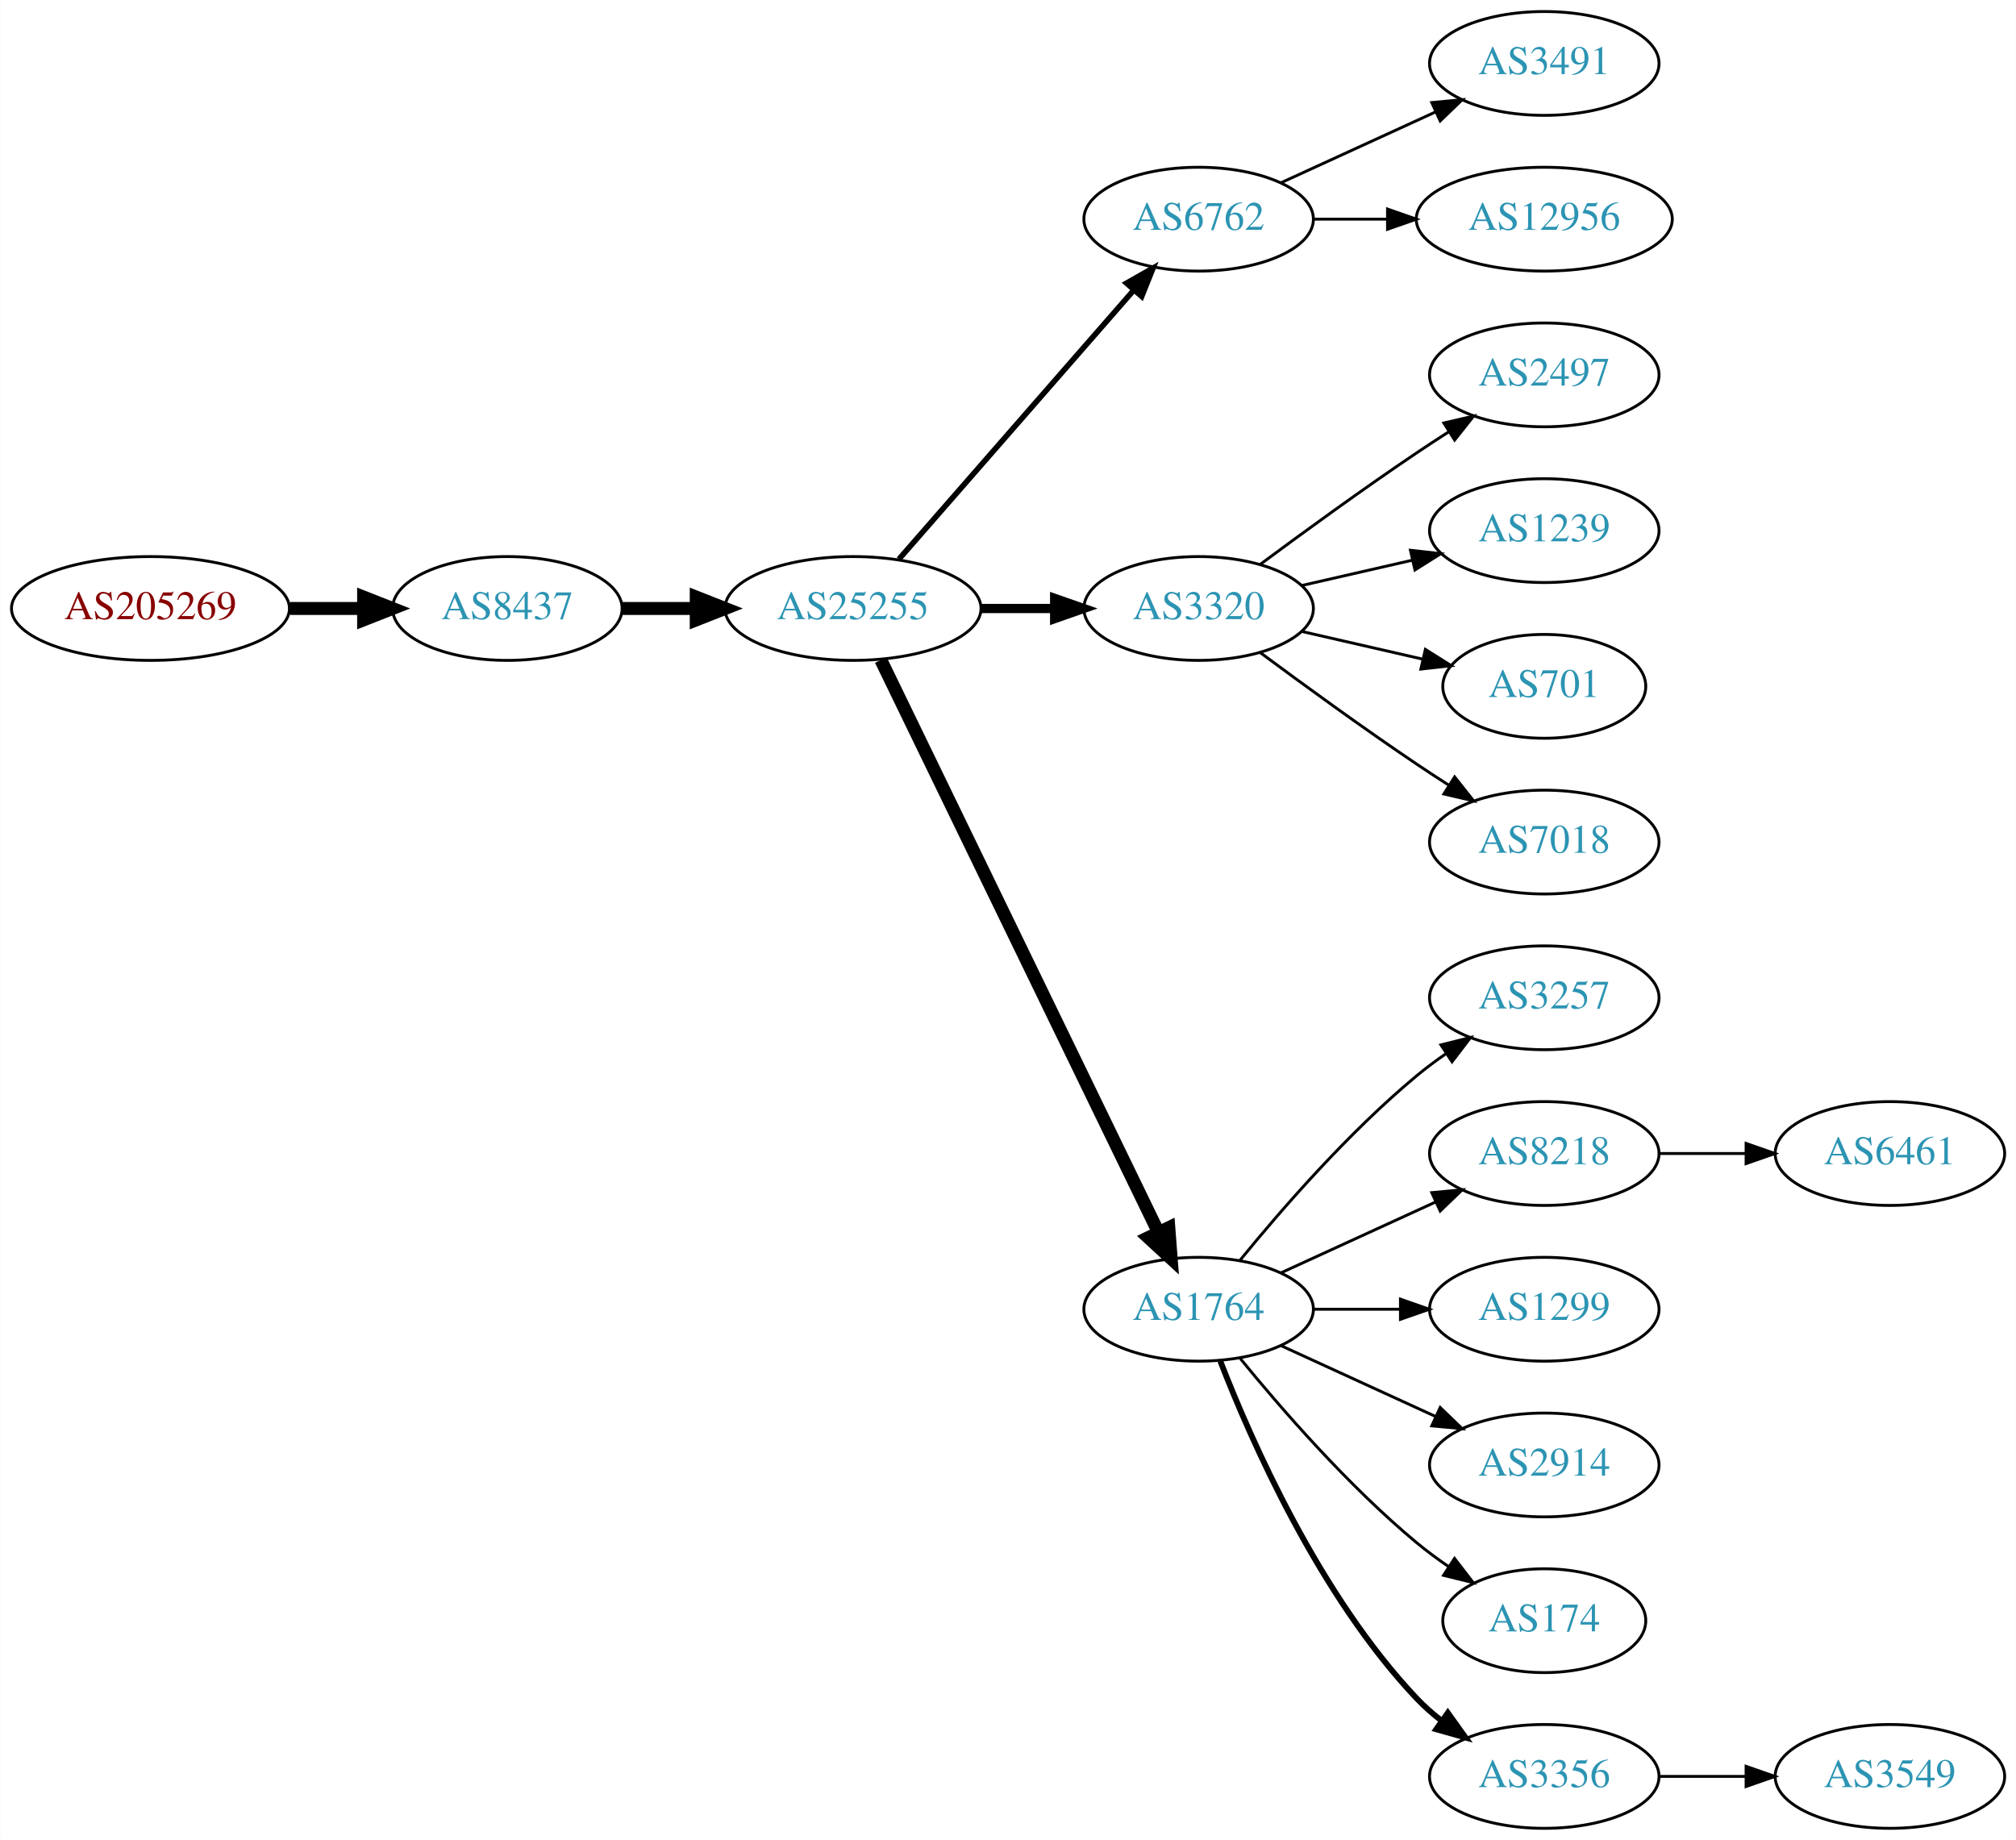
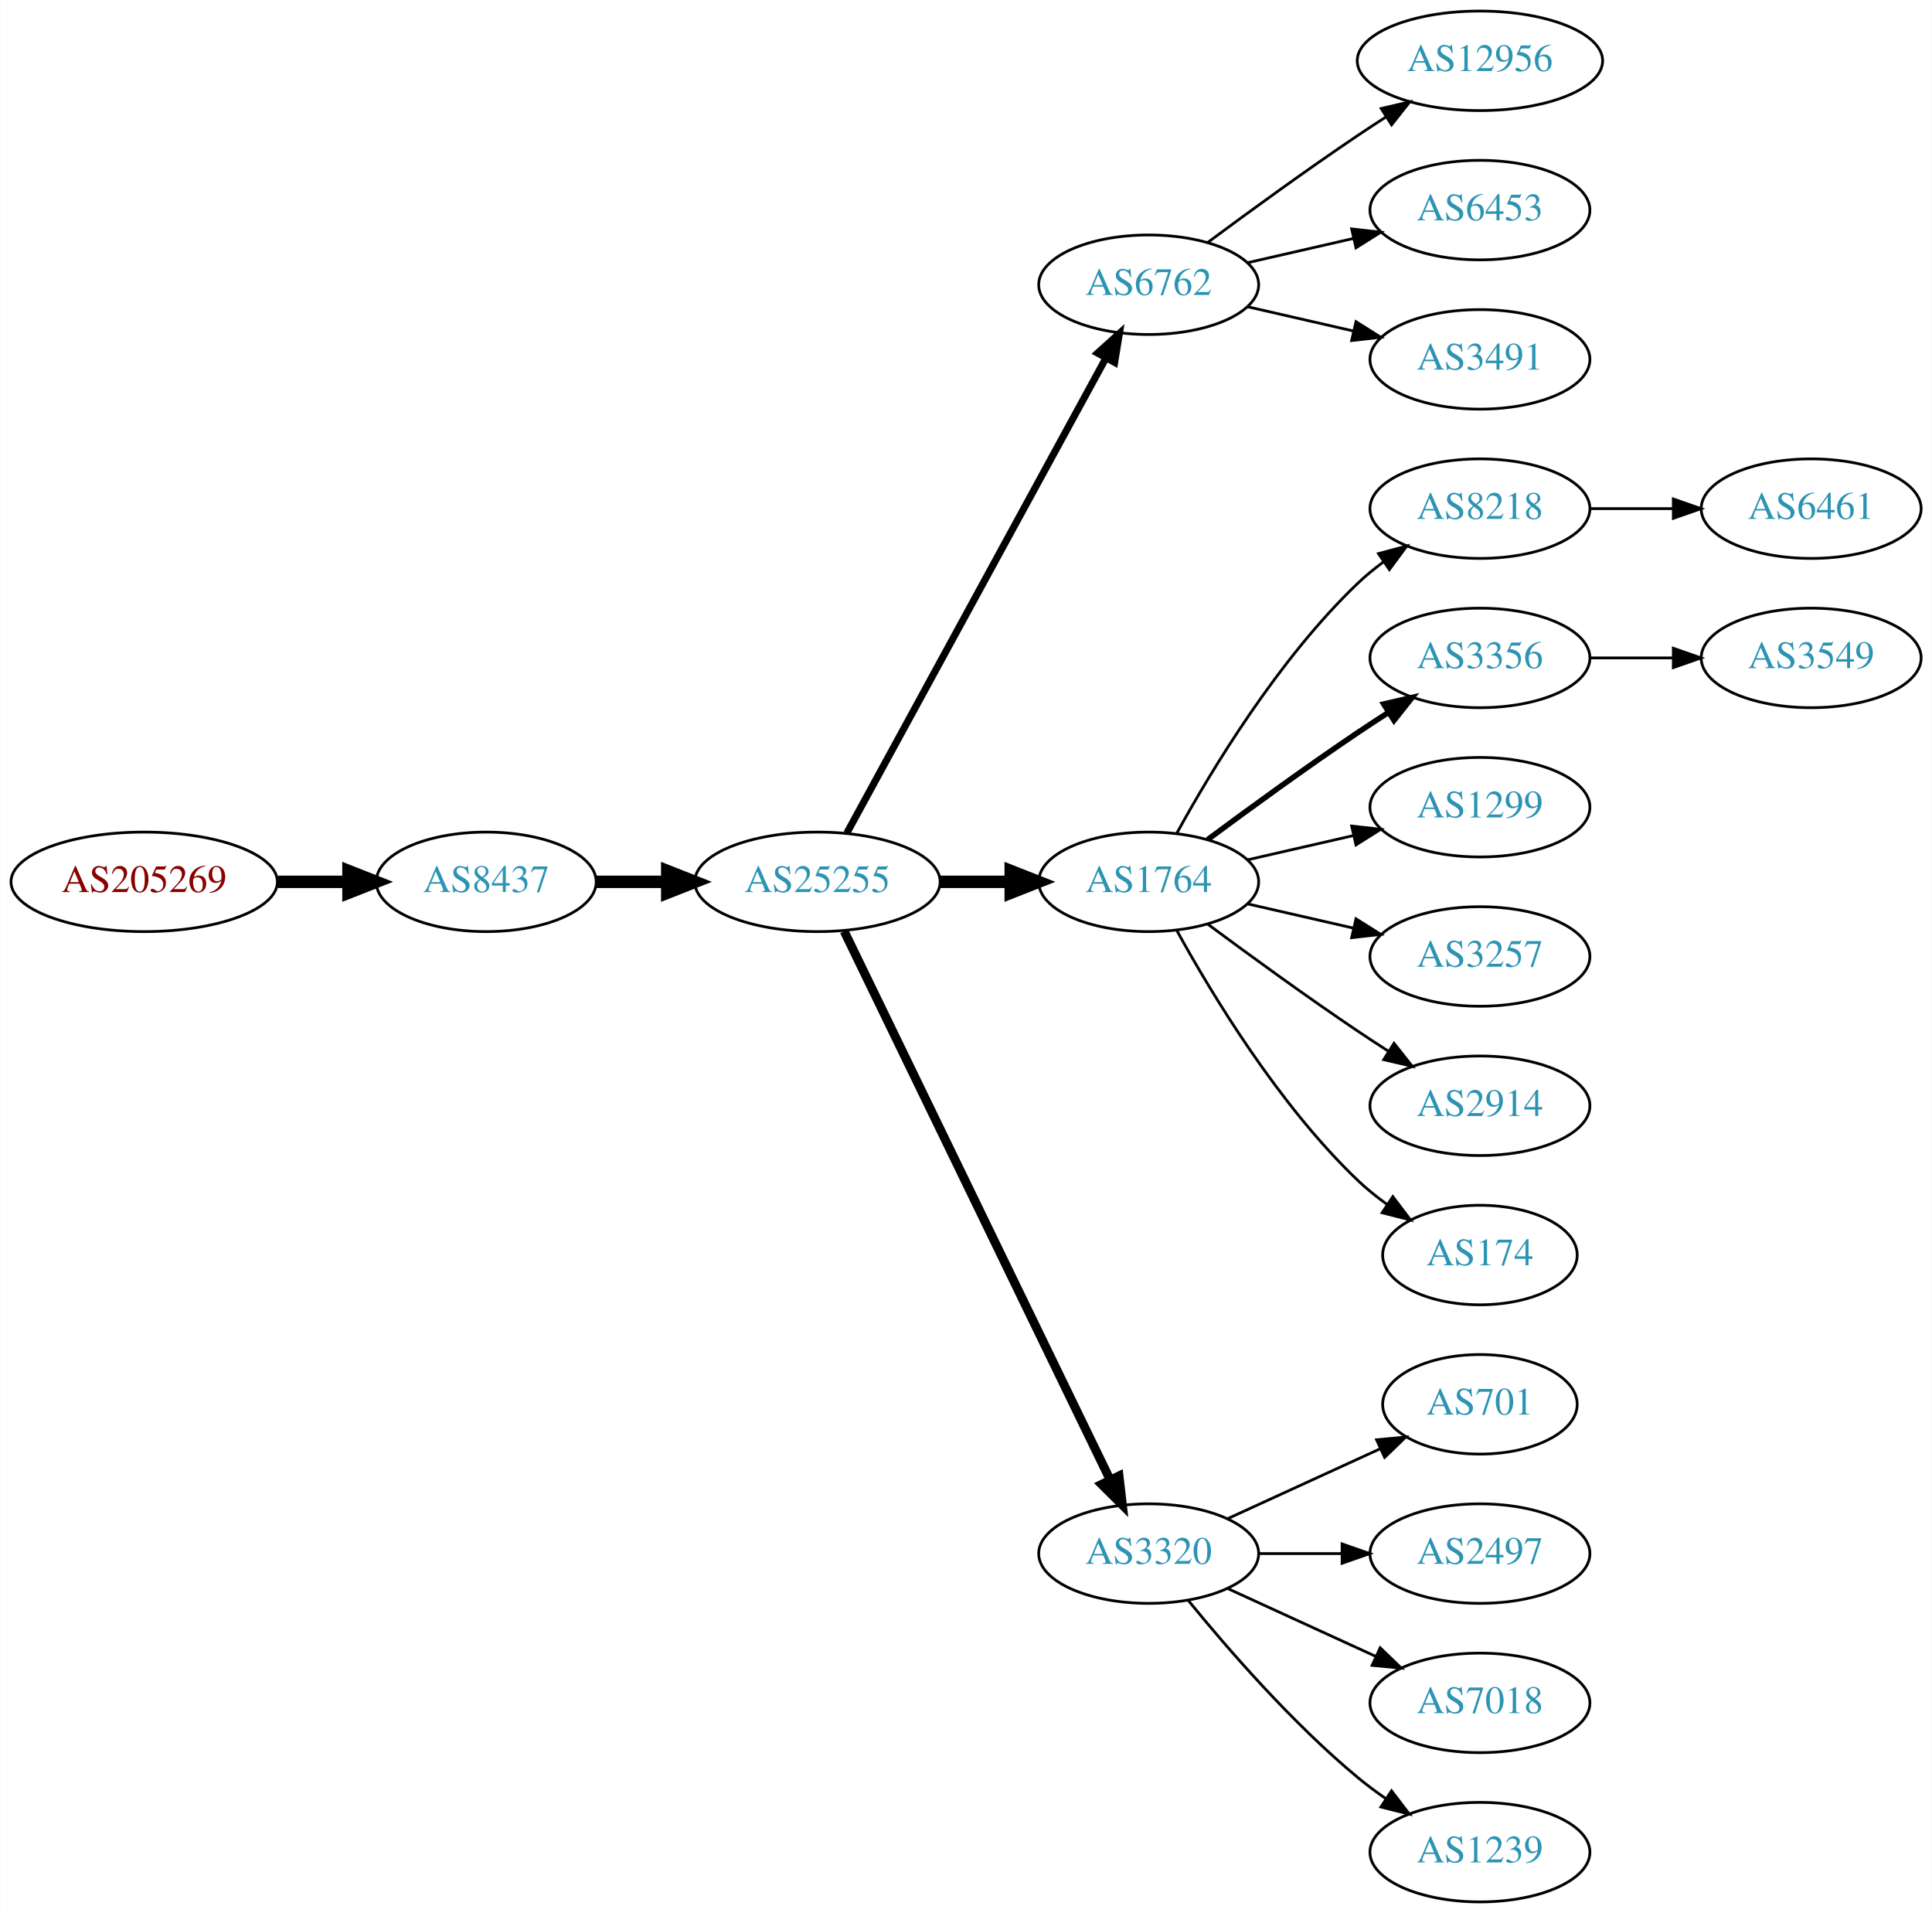
- <svg xmlns="http://www.w3.org/2000/svg" xmlns:xlink="http://www.w3.org/1999/xlink" width="699pt" height="638pt" viewBox="0.00 0.00 698.85 638.00">
-   <g id="graph0" class="graph" transform="scale(1 1) rotate(0) translate(4 634)">
-     <polygon fill="white" stroke="none" points="-4,4 -4,-634 694.855,-634 694.855,4 -4,4" />
+ <svg xmlns="http://www.w3.org/2000/svg" xmlns:xlink="http://www.w3.org/1999/xlink" width="699pt" height="692pt" viewBox="0.00 0.00 698.85 692.00">
+   <g id="graph0" class="graph" transform="scale(1 1) rotate(0) translate(4 688)">
+     <polygon fill="white" stroke="none" points="-4,4 -4,-688 694.855,-688 694.855,4 -4,4" />
    <g id="node1" class="node">
      <g id="a_node1">
        <a xlink:href="/asn/205269" xlink:title="AS205269 ~ Hermann Pfanner Getraenke GmbH [AT]">
-           <ellipse fill="#ffffff" stroke="black" cx="48.096" cy="-423" rx="48.192" ry="18" />
-           <text text-anchor="middle" x="48.096" y="-419.3" font-family="Times,serif" font-size="14.00" fill="#880000">AS205269</text>
+           <ellipse fill="#ffffff" stroke="black" cx="48.096" cy="-369" rx="48.192" ry="18" />
+           <text text-anchor="middle" x="48.096" y="-365.3" font-family="Times,serif" font-size="14.00" fill="#880000">AS205269</text>
        </a>
      </g>
    </g>
    <g id="node2" class="node">
      <g id="a_node2">
        <a xlink:href="/asn/8437" xlink:title="AS8437 ~ Hutchison Drei Austria GmbH [AT]">
-           <ellipse fill="#ffffff" stroke="black" cx="171.838" cy="-423" rx="39.794" ry="18" />
-           <text text-anchor="middle" x="171.838" y="-419.3" font-family="Times,serif" font-size="14.00" fill="#2c94b3">AS8437</text>
+           <ellipse fill="#ffffff" stroke="black" cx="171.838" cy="-369" rx="39.794" ry="18" />
+           <text text-anchor="middle" x="171.838" y="-365.3" font-family="Times,serif" font-size="14.00" fill="#2c94b3">AS8437</text>
        </a>
      </g>
    </g>
    <g id="edge1" class="edge">
-       <path fill="none" stroke="black" stroke-width="4.5" d="M96.513,-423C104.867,-423 113.577,-423 121.969,-423" />
-       <polygon fill="black" stroke="black" stroke-width="4.5" points="122.004,-426.938 132.004,-423 122.004,-419.063 122.004,-426.938" />
+       <path fill="none" stroke="black" stroke-width="4.5" d="M96.513,-369C104.867,-369 113.577,-369 121.969,-369" />
+       <polygon fill="black" stroke="black" stroke-width="4.5" points="122.004,-372.938 132.004,-369 122.004,-365.063 122.004,-372.938" />
    </g>
    <g id="node3" class="node">
      <g id="a_node3">
        <a xlink:href="/asn/25255" xlink:title="AS25255 ~ ==&gt; TELE2 AUSTRIA &lt;== [AT]">
-           <ellipse fill="#ffffff" stroke="black" cx="291.681" cy="-423" rx="44.393" ry="18" />
-           <text text-anchor="middle" x="291.681" y="-419.3" font-family="Times,serif" font-size="14.00" fill="#2c94b3">AS25255</text>
+           <ellipse fill="#ffffff" stroke="black" cx="291.681" cy="-369" rx="44.393" ry="18" />
+           <text text-anchor="middle" x="291.681" y="-365.3" font-family="Times,serif" font-size="14.00" fill="#2c94b3">AS25255</text>
        </a>
      </g>
    </g>
    <g id="edge2" class="edge">
-       <path fill="none" stroke="black" stroke-width="4.5" d="M211.751,-423C219.853,-423 228.528,-423 237.055,-423" />
-       <polygon fill="black" stroke="black" stroke-width="4.5" points="237.332,-426.938 247.332,-423 237.332,-419.063 237.332,-426.938" />
+       <path fill="none" stroke="black" stroke-width="4.5" d="M211.751,-369C219.853,-369 228.528,-369 237.055,-369" />
+       <polygon fill="black" stroke="black" stroke-width="4.5" points="237.332,-372.938 247.332,-369 237.332,-365.063 237.332,-372.938" />
    </g>
    <g id="node4" class="node">
      <g id="a_node4">
        <a xlink:href="/asn/6762" xlink:title="AS6762 ~ TELECOM ITALIA SPARKLE S.p.A. [IT]">
-           <ellipse fill="#ffffff" stroke="black" cx="411.523" cy="-558" rx="39.794" ry="18" />
-           <text text-anchor="middle" x="411.523" y="-554.3" font-family="Times,serif" font-size="14.00" fill="#2c94b3">AS6762</text>
+           <ellipse fill="#ffffff" stroke="black" cx="411.523" cy="-585" rx="39.794" ry="18" />
+           <text text-anchor="middle" x="411.523" y="-581.3" font-family="Times,serif" font-size="14.00" fill="#2c94b3">AS6762</text>
        </a>
      </g>
    </g>
    <g id="edge3" class="edge">
-       <path fill="none" stroke="black" stroke-width="1.929" d="M307.605,-440.098C328.148,-463.631 365.267,-506.155 388.864,-533.187" />
-       <polygon fill="black" stroke="black" stroke-width="1.929" points="386.507,-535.809 395.719,-541.041 391.78,-531.206 386.507,-535.809" />
+       <path fill="none" stroke="black" stroke-width="2.571" d="M302.324,-386.676C323.006,-424.584 371.718,-513.873 396.097,-558.559" />
+       <polygon fill="black" stroke="black" stroke-width="2.571" points="393.05,-560.28 400.912,-567.383 399.195,-556.928 393.05,-560.28" />
    </g>
    <g id="node5" class="node">
      <g id="a_node5">
-         <a xlink:href="/asn/3320" xlink:title="AS3320 ~ DTAG [DE]">
-           <ellipse fill="#ffffff" stroke="black" cx="411.523" cy="-423" rx="39.794" ry="18" />
-           <text text-anchor="middle" x="411.523" y="-419.3" font-family="Times,serif" font-size="14.00" fill="#2c94b3">AS3320</text>
+         <a xlink:href="/asn/1764" xlink:title="AS1764 ~ NEXTLAYER-AS [AT]">
+           <ellipse fill="#ffffff" stroke="black" cx="411.523" cy="-369" rx="39.794" ry="18" />
+           <text text-anchor="middle" x="411.523" y="-365.3" font-family="Times,serif" font-size="14.00" fill="#2c94b3">AS1764</text>
        </a>
      </g>
    </g>
    <g id="edge4" class="edge">
-       <path fill="none" stroke="black" stroke-width="3.214" d="M335.892,-423C344.204,-423 352.967,-423 361.449,-423" />
-       <polygon fill="black" stroke="black" stroke-width="3.214" points="361.608,-426.5 371.608,-423 361.608,-419.5 361.608,-426.5" />
+       <path fill="none" stroke="black" stroke-width="4.5" d="M335.892,-369C344.204,-369 352.967,-369 361.449,-369" />
+       <polygon fill="black" stroke="black" stroke-width="4.5" points="361.608,-372.938 371.608,-369 361.608,-365.063 361.608,-372.938" />
    </g>
    <g id="node6" class="node">
      <g id="a_node6">
-         <a xlink:href="/asn/1764" xlink:title="AS1764 ~ NEXTLAYER-AS [AT]">
-           <ellipse fill="#ffffff" stroke="black" cx="411.523" cy="-180" rx="39.794" ry="18" />
-           <text text-anchor="middle" x="411.523" y="-176.3" font-family="Times,serif" font-size="14.00" fill="#2c94b3">AS1764</text>
+         <a xlink:href="/asn/3320" xlink:title="AS3320 ~ DTAG [DE]">
+           <ellipse fill="#ffffff" stroke="black" cx="411.523" cy="-126" rx="39.794" ry="18" />
+           <text text-anchor="middle" x="411.523" y="-122.3" font-family="Times,serif" font-size="14.00" fill="#2c94b3">AS3320</text>
        </a>
      </g>
    </g>
    <g id="edge5" class="edge">
-       <path fill="none" stroke="black" stroke-width="4.5" d="M301.346,-405.132C321.826,-362.899 373.314,-256.728 397.54,-206.773" />
-       <polygon fill="black" stroke="black" stroke-width="4.5" points="401.183,-208.283 402.004,-197.567 394.098,-204.846 401.183,-208.283" />
-     </g>
-     <g id="node13" class="node">
-       <g id="a_node13">
-         <a xlink:href="/asn/3491" xlink:title="AS3491 ~ PCCW Global, Inc. [US]">
-           <ellipse fill="#ffffff" stroke="black" cx="531.366" cy="-612" rx="39.794" ry="18" />
-           <text text-anchor="middle" x="531.366" y="-608.3" font-family="Times,serif" font-size="14.00" fill="#2c94b3">AS3491</text>
-         </a>
-       </g>
-     </g>
-     <g id="edge12" class="edge">
-       <path fill="none" stroke="black" d="M440.152,-570.661C456.109,-577.973 476.379,-587.261 493.662,-595.181" />
-       <polygon fill="black" stroke="black" points="492.361,-598.435 502.91,-599.419 495.277,-592.071 492.361,-598.435" />
+       <path fill="none" stroke="black" stroke-width="3.214" d="M301.346,-351.132C321.826,-308.899 373.314,-202.728 397.54,-152.773" />
+       <polygon fill="black" stroke="black" stroke-width="3.214" points="400.79,-154.092 402.004,-143.567 394.491,-151.037 400.79,-154.092" />
    </g>
    <g id="node14" class="node">
      <g id="a_node14">
        <a xlink:href="/asn/12956" xlink:title="AS12956 ~ TELXIUS [ES]">
-           <ellipse fill="#ffffff" stroke="black" cx="531.366" cy="-558" rx="44.393" ry="18" />
-           <text text-anchor="middle" x="531.366" y="-554.3" font-family="Times,serif" font-size="14.00" fill="#2c94b3">AS12956</text>
+           <ellipse fill="#ffffff" stroke="black" cx="531.366" cy="-666" rx="44.393" ry="18" />
+           <text text-anchor="middle" x="531.366" y="-662.3" font-family="Times,serif" font-size="14.00" fill="#2c94b3">AS12956</text>
        </a>
      </g>
    </g>
    <g id="edge13" class="edge">
-       <path fill="none" stroke="black" d="M451.436,-558C459.538,-558 468.214,-558 476.74,-558" />
-       <polygon fill="black" stroke="black" points="477.018,-561.5 487.017,-558 477.017,-554.5 477.018,-561.5" />
+       <path fill="none" stroke="black" d="M432.853,-600.277C447.716,-611.304 468.46,-626.407 487.17,-639 490.46,-641.215 493.922,-643.482 497.397,-645.715" />
+       <polygon fill="black" stroke="black" points="495.644,-648.748 505.964,-651.148 499.393,-642.837 495.644,-648.748" />
+     </g>
+     <g id="node15" class="node">
+       <g id="a_node15">
+         <a xlink:href="/asn/6453" xlink:title="AS6453 ~ TATA COMMUNICATIONS (AMERICA) INC [US]">
+           <ellipse fill="#ffffff" stroke="black" cx="531.366" cy="-612" rx="39.794" ry="18" />
+           <text text-anchor="middle" x="531.366" y="-608.3" font-family="Times,serif" font-size="14.00" fill="#2c94b3">AS6453</text>
+         </a>
+       </g>
+     </g>
+     <g id="edge14" class="edge">
+       <path fill="none" stroke="black" d="M447.242,-592.955C459.242,-595.704 472.863,-598.825 485.556,-601.733" />
+       <polygon fill="black" stroke="black" points="484.958,-605.187 495.487,-604.009 486.522,-598.364 484.958,-605.187" />
    </g>
    <g id="node16" class="node">
      <g id="a_node16">
-         <a xlink:href="/asn/2497" xlink:title="AS2497 ~ Internet Initiative Japan Inc. [JP]">
+         <a xlink:href="/asn/3491" xlink:title="AS3491 ~ PCCW Global, Inc. [US]">
+           <ellipse fill="#ffffff" stroke="black" cx="531.366" cy="-558" rx="39.794" ry="18" />
+           <text text-anchor="middle" x="531.366" y="-554.3" font-family="Times,serif" font-size="14.00" fill="#2c94b3">AS3491</text>
+         </a>
+       </g>
+     </g>
+     <g id="edge15" class="edge">
+       <path fill="none" stroke="black" d="M447.242,-577.045C459.242,-574.296 472.863,-571.175 485.556,-568.267" />
+       <polygon fill="black" stroke="black" points="486.522,-571.636 495.487,-565.991 484.958,-564.813 486.522,-571.636" />
+     </g>
+     <g id="node7" class="node">
+       <g id="a_node7">
+         <a xlink:href="/asn/8218" xlink:title="AS8218 ~ legacy Neotelecoms [FR]">
          <ellipse fill="#ffffff" stroke="black" cx="531.366" cy="-504" rx="39.794" ry="18" />
-           <text text-anchor="middle" x="531.366" y="-500.3" font-family="Times,serif" font-size="14.00" fill="#2c94b3">AS2497</text>
-         </a>
-       </g>
-     </g>
-     <g id="edge15" class="edge">
-       <path fill="none" stroke="black" d="M432.853,-438.277C447.716,-449.304 468.46,-464.407 487.17,-477 490.719,-479.389 494.469,-481.839 498.217,-484.242" />
-       <polygon fill="black" stroke="black" points="496.544,-487.325 506.866,-489.712 500.285,-481.409 496.544,-487.325" />
-     </g>
-     <g id="node17" class="node">
-       <g id="a_node17">
-         <a xlink:href="/asn/1239" xlink:title="AS1239 ~ Sprint [US]">
+           <text text-anchor="middle" x="531.366" y="-500.3" font-family="Times,serif" font-size="14.00" fill="#2c94b3">AS8218</text>
+         </a>
+       </g>
+     </g>
+     <g id="edge6" class="edge">
+       <path fill="none" stroke="black" d="M421.764,-386.713C434.31,-409.561 458.487,-449.611 487.17,-477 490.038,-479.739 493.227,-482.347 496.536,-484.785" />
+       <polygon fill="black" stroke="black" points="494.659,-487.742 504.895,-490.477 498.599,-481.956 494.659,-487.742" />
+     </g>
+     <g id="node8" class="node">
+       <g id="a_node8">
+         <a xlink:href="/asn/3356" xlink:title="AS3356 ~ Level 3 Parent, LLC [US]">
          <ellipse fill="#ffffff" stroke="black" cx="531.366" cy="-450" rx="39.794" ry="18" />
-           <text text-anchor="middle" x="531.366" y="-446.3" font-family="Times,serif" font-size="14.00" fill="#2c94b3">AS1239</text>
-         </a>
-       </g>
-     </g>
-     <g id="edge16" class="edge">
-       <path fill="none" stroke="black" d="M447.242,-430.955C459.242,-433.704 472.863,-436.825 485.556,-439.733" />
-       <polygon fill="black" stroke="black" points="484.958,-443.187 495.487,-442.009 486.522,-436.364 484.958,-443.187" />
+           <text text-anchor="middle" x="531.366" y="-446.3" font-family="Times,serif" font-size="14.00" fill="#2c94b3">AS3356</text>
+         </a>
+       </g>
+     </g>
+     <g id="edge7" class="edge">
+       <path fill="none" stroke="black" stroke-width="2" d="M432.853,-384.277C447.716,-395.304 468.46,-410.407 487.17,-423 490.719,-425.389 494.469,-427.839 498.217,-430.242" />
+       <polygon fill="black" stroke="black" stroke-width="2" points="496.544,-433.325 506.866,-435.712 500.285,-427.409 496.544,-433.325" />
+     </g>
+     <g id="node9" class="node">
+       <g id="a_node9">
+         <a xlink:href="/asn/1299" xlink:title="AS1299 ~ Telia Carrier [EU]">
+           <ellipse fill="#ffffff" stroke="black" cx="531.366" cy="-396" rx="39.794" ry="18" />
+           <text text-anchor="middle" x="531.366" y="-392.3" font-family="Times,serif" font-size="14.00" fill="#2c94b3">AS1299</text>
+         </a>
+       </g>
+     </g>
+     <g id="edge8" class="edge">
+       <path fill="none" stroke="black" d="M447.242,-376.955C459.242,-379.704 472.863,-382.825 485.556,-385.733" />
+       <polygon fill="black" stroke="black" points="484.958,-389.187 495.487,-388.009 486.522,-382.364 484.958,-389.187" />
+     </g>
+     <g id="node10" class="node">
+       <g id="a_node10">
+         <a xlink:href="/asn/3257" xlink:title="AS3257 ~ GTT [DE]">
+           <ellipse fill="#ffffff" stroke="black" cx="531.366" cy="-342" rx="39.794" ry="18" />
+           <text text-anchor="middle" x="531.366" y="-338.3" font-family="Times,serif" font-size="14.00" fill="#2c94b3">AS3257</text>
+         </a>
+       </g>
+     </g>
+     <g id="edge9" class="edge">
+       <path fill="none" stroke="black" d="M447.242,-361.045C459.242,-358.296 472.863,-355.175 485.556,-352.267" />
+       <polygon fill="black" stroke="black" points="486.522,-355.636 495.487,-349.991 484.958,-348.813 486.522,-355.636" />
+     </g>
+     <g id="node11" class="node">
+       <g id="a_node11">
+         <a xlink:href="/asn/2914" xlink:title="AS2914 ~ NTT America, Inc. [US]">
+           <ellipse fill="#ffffff" stroke="black" cx="531.366" cy="-288" rx="39.794" ry="18" />
+           <text text-anchor="middle" x="531.366" y="-284.3" font-family="Times,serif" font-size="14.00" fill="#2c94b3">AS2914</text>
+         </a>
+       </g>
+     </g>
+     <g id="edge10" class="edge">
+       <path fill="none" stroke="black" d="M432.853,-353.723C447.716,-342.696 468.46,-327.593 487.17,-315 490.719,-312.611 494.469,-310.161 498.217,-307.758" />
+       <polygon fill="black" stroke="black" points="500.285,-310.591 506.866,-302.288 496.544,-304.675 500.285,-310.591" />
+     </g>
+     <g id="node12" class="node">
+       <g id="a_node12">
+         <a xlink:href="/asn/174" xlink:title="AS174 ~ Cogent Communications [US]">
+           <ellipse fill="#ffffff" stroke="black" cx="531.366" cy="-234" rx="35.194" ry="18" />
+           <text text-anchor="middle" x="531.366" y="-230.3" font-family="Times,serif" font-size="14.00" fill="#2c94b3">AS174</text>
+         </a>
+       </g>
+     </g>
+     <g id="edge11" class="edge">
+       <path fill="none" stroke="black" d="M421.764,-351.287C434.31,-328.439 458.487,-288.389 487.17,-261 490.424,-257.893 494.09,-254.954 497.877,-252.24" />
+       <polygon fill="black" stroke="black" points="499.854,-255.128 506.245,-246.678 495.979,-249.299 499.854,-255.128" />
    </g>
    <g id="node18" class="node">
      <g id="a_node18">
        <a xlink:href="/asn/701" xlink:title="AS701 ~ UUNET [US]">
-           <ellipse fill="#ffffff" stroke="black" cx="531.366" cy="-396" rx="35.194" ry="18" />
-           <text text-anchor="middle" x="531.366" y="-392.3" font-family="Times,serif" font-size="14.00" fill="#2c94b3">AS701</text>
+           <ellipse fill="#ffffff" stroke="black" cx="531.366" cy="-180" rx="35.194" ry="18" />
+           <text text-anchor="middle" x="531.366" y="-176.3" font-family="Times,serif" font-size="14.00" fill="#2c94b3">AS701</text>
        </a>
      </g>
    </g>
    <g id="edge17" class="edge">
-       <path fill="none" stroke="black" d="M447.242,-415.045C460.335,-412.045 475.357,-408.604 488.998,-405.478" />
-       <polygon fill="black" stroke="black" points="490.139,-408.807 499.105,-403.162 488.576,-401.984 490.139,-408.807" />
+       <path fill="none" stroke="black" d="M440.152,-138.661C456.568,-146.183 477.55,-155.798 495.147,-163.861" />
+       <polygon fill="black" stroke="black" points="493.975,-167.174 504.524,-168.158 496.891,-160.811 493.975,-167.174" />
    </g>
    <g id="node19" class="node">
      <g id="a_node19">
-         <a xlink:href="/asn/7018" xlink:title="AS7018 ~ AT&amp;T Services, Inc. [US]">
-           <ellipse fill="#ffffff" stroke="black" cx="531.366" cy="-342" rx="39.794" ry="18" />
-           <text text-anchor="middle" x="531.366" y="-338.3" font-family="Times,serif" font-size="14.00" fill="#2c94b3">AS7018</text>
+         <a xlink:href="/asn/2497" xlink:title="AS2497 ~ Internet Initiative Japan Inc. [JP]">
+           <ellipse fill="#ffffff" stroke="black" cx="531.366" cy="-126" rx="39.794" ry="18" />
+           <text text-anchor="middle" x="531.366" y="-122.3" font-family="Times,serif" font-size="14.00" fill="#2c94b3">AS2497</text>
        </a>
      </g>
    </g>
    <g id="edge18" class="edge">
-       <path fill="none" stroke="black" d="M432.853,-407.723C447.716,-396.696 468.46,-381.593 487.17,-369 490.719,-366.611 494.469,-364.161 498.217,-361.758" />
-       <polygon fill="black" stroke="black" points="500.285,-364.591 506.866,-356.288 496.544,-358.675 500.285,-364.591" />
-     </g>
-     <g id="node7" class="node">
-       <g id="a_node7">
-         <a xlink:href="/asn/3257" xlink:title="AS3257 ~ GTT [DE]">
-           <ellipse fill="#ffffff" stroke="black" cx="531.366" cy="-288" rx="39.794" ry="18" />
-           <text text-anchor="middle" x="531.366" y="-284.3" font-family="Times,serif" font-size="14.00" fill="#2c94b3">AS3257</text>
-         </a>
-       </g>
-     </g>
-     <g id="edge6" class="edge">
-       <path fill="none" stroke="black" d="M425.942,-197.065C440.057,-214.375 463.471,-241.345 487.17,-261 490.386,-263.668 493.886,-266.27 497.457,-268.741" />
-       <polygon fill="black" stroke="black" points="495.535,-271.666 505.813,-274.236 499.381,-265.817 495.535,-271.666" />
-     </g>
-     <g id="node8" class="node">
-       <g id="a_node8">
-         <a xlink:href="/asn/8218" xlink:title="AS8218 ~ legacy Neotelecoms [FR]">
-           <ellipse fill="#ffffff" stroke="black" cx="531.366" cy="-234" rx="39.794" ry="18" />
-           <text text-anchor="middle" x="531.366" y="-230.3" font-family="Times,serif" font-size="14.00" fill="#2c94b3">AS8218</text>
-         </a>
-       </g>
-     </g>
-     <g id="edge7" class="edge">
-       <path fill="none" stroke="black" d="M440.152,-192.661C456.109,-199.973 476.379,-209.261 493.662,-217.181" />
-       <polygon fill="black" stroke="black" points="492.361,-220.435 502.91,-221.419 495.277,-214.071 492.361,-220.435" />
-     </g>
-     <g id="node9" class="node">
-       <g id="a_node9">
-         <a xlink:href="/asn/1299" xlink:title="AS1299 ~ Telia Carrier [EU]">
-           <ellipse fill="#ffffff" stroke="black" cx="531.366" cy="-180" rx="39.794" ry="18" />
-           <text text-anchor="middle" x="531.366" y="-176.3" font-family="Times,serif" font-size="14.00" fill="#2c94b3">AS1299</text>
-         </a>
-       </g>
-     </g>
-     <g id="edge8" class="edge">
-       <path fill="none" stroke="black" d="M451.436,-180C460.989,-180 471.339,-180 481.301,-180" />
-       <polygon fill="black" stroke="black" points="481.494,-183.5 491.494,-180 481.494,-176.5 481.494,-183.5" />
-     </g>
-     <g id="node10" class="node">
-       <g id="a_node10">
-         <a xlink:href="/asn/2914" xlink:title="AS2914 ~ NTT America, Inc. [US]">
-           <ellipse fill="#ffffff" stroke="black" cx="531.366" cy="-126" rx="39.794" ry="18" />
-           <text text-anchor="middle" x="531.366" y="-122.3" font-family="Times,serif" font-size="14.00" fill="#2c94b3">AS2914</text>
-         </a>
-       </g>
-     </g>
-     <g id="edge9" class="edge">
-       <path fill="none" stroke="black" d="M440.152,-167.339C456.109,-160.027 476.379,-150.739 493.662,-142.819" />
-       <polygon fill="black" stroke="black" points="495.277,-145.929 502.91,-138.581 492.361,-139.565 495.277,-145.929" />
-     </g>
-     <g id="node11" class="node">
-       <g id="a_node11">
-         <a xlink:href="/asn/174" xlink:title="AS174 ~ Cogent Communications [US]">
-           <ellipse fill="#ffffff" stroke="black" cx="531.366" cy="-72" rx="35.194" ry="18" />
-           <text text-anchor="middle" x="531.366" y="-68.3" font-family="Times,serif" font-size="14.00" fill="#2c94b3">AS174</text>
-         </a>
-       </g>
-     </g>
-     <g id="edge10" class="edge">
-       <path fill="none" stroke="black" d="M425.942,-162.935C440.057,-145.625 463.471,-118.655 487.17,-99 490.633,-96.128 494.425,-93.331 498.28,-90.692" />
-       <polygon fill="black" stroke="black" points="500.241,-93.592 506.712,-85.203 496.422,-87.725 500.241,-93.592" />
-     </g>
-     <g id="node12" class="node">
-       <g id="a_node12">
-         <a xlink:href="/asn/3356" xlink:title="AS3356 ~ Level 3 Parent, LLC [US]">
-           <ellipse fill="#ffffff" stroke="black" cx="531.366" cy="-18" rx="39.794" ry="18" />
-           <text text-anchor="middle" x="531.366" y="-14.3" font-family="Times,serif" font-size="14.00" fill="#2c94b3">AS3356</text>
-         </a>
-       </g>
-     </g>
-     <g id="edge11" class="edge">
-       <path fill="none" stroke="black" stroke-width="2" d="M419.046,-162.006C429.797,-134.272 453.454,-80.571 487.17,-45 489.755,-42.272 492.673,-39.706 495.741,-37.323" />
-       <polygon fill="black" stroke="black" stroke-width="2" points="497.92,-40.069 504.09,-31.457 493.895,-34.342 497.92,-40.069" />
-     </g>
-     <g id="node15" class="node">
-       <g id="a_node15">
-         <a xlink:href="/asn/6461" xlink:title="AS6461 ~ Zayo Bandwidth [US]">
-           <ellipse fill="#ffffff" stroke="black" cx="651.208" cy="-234" rx="39.794" ry="18" />
-           <text text-anchor="middle" x="651.208" y="-230.3" font-family="Times,serif" font-size="14.00" fill="#2c94b3">AS6461</text>
-         </a>
-       </g>
-     </g>
-     <g id="edge14" class="edge">
-       <path fill="none" stroke="black" d="M571.278,-234C580.832,-234 591.181,-234 601.144,-234" />
-       <polygon fill="black" stroke="black" points="601.336,-237.5 611.336,-234 601.336,-230.5 601.336,-237.5" />
+       <path fill="none" stroke="black" d="M451.436,-126C460.989,-126 471.339,-126 481.301,-126" />
+       <polygon fill="black" stroke="black" points="481.494,-129.5 491.494,-126 481.494,-122.5 481.494,-129.5" />
    </g>
    <g id="node20" class="node">
      <g id="a_node20">
+         <a xlink:href="/asn/7018" xlink:title="AS7018 ~ AT&amp;T Services, Inc. [US]">
+           <ellipse fill="#ffffff" stroke="black" cx="531.366" cy="-72" rx="39.794" ry="18" />
+           <text text-anchor="middle" x="531.366" y="-68.3" font-family="Times,serif" font-size="14.00" fill="#2c94b3">AS7018</text>
+         </a>
+       </g>
+     </g>
+     <g id="edge19" class="edge">
+       <path fill="none" stroke="black" d="M440.152,-113.339C456.109,-106.027 476.379,-96.739 493.662,-88.819" />
+       <polygon fill="black" stroke="black" points="495.277,-91.929 502.91,-84.581 492.361,-85.565 495.277,-91.929" />
+     </g>
+     <g id="node21" class="node">
+       <g id="a_node21">
+         <a xlink:href="/asn/1239" xlink:title="AS1239 ~ Sprint [US]">
+           <ellipse fill="#ffffff" stroke="black" cx="531.366" cy="-18" rx="39.794" ry="18" />
+           <text text-anchor="middle" x="531.366" y="-14.3" font-family="Times,serif" font-size="14.00" fill="#2c94b3">AS1239</text>
+         </a>
+       </g>
+     </g>
+     <g id="edge20" class="edge">
+       <path fill="none" stroke="black" d="M425.942,-108.935C440.057,-91.625 463.471,-64.655 487.17,-45 490.386,-42.332 493.886,-39.73 497.457,-37.259" />
+       <polygon fill="black" stroke="black" points="499.381,-40.183 505.813,-31.764 495.535,-34.334 499.381,-40.183" />
+     </g>
+     <g id="node13" class="node">
+       <g id="a_node13">
+         <a xlink:href="/asn/6461" xlink:title="AS6461 ~ Zayo Bandwidth [US]">
+           <ellipse fill="#ffffff" stroke="black" cx="651.208" cy="-504" rx="39.794" ry="18" />
+           <text text-anchor="middle" x="651.208" y="-500.3" font-family="Times,serif" font-size="14.00" fill="#2c94b3">AS6461</text>
+         </a>
+       </g>
+     </g>
+     <g id="edge12" class="edge">
+       <path fill="none" stroke="black" d="M571.278,-504C580.832,-504 591.181,-504 601.144,-504" />
+       <polygon fill="black" stroke="black" points="601.336,-507.5 611.336,-504 601.336,-500.5 601.336,-507.5" />
+     </g>
+     <g id="node17" class="node">
+       <g id="a_node17">
        <a xlink:href="/asn/3549" xlink:title="AS3549 ~ Level 3 Parent, LLC [US]">
-           <ellipse fill="#ffffff" stroke="black" cx="651.208" cy="-18" rx="39.794" ry="18" />
-           <text text-anchor="middle" x="651.208" y="-14.3" font-family="Times,serif" font-size="14.00" fill="#2c94b3">AS3549</text>
-         </a>
-       </g>
-     </g>
-     <g id="edge19" class="edge">
-       <path fill="none" stroke="black" d="M571.278,-18C580.832,-18 591.181,-18 601.144,-18" />
-       <polygon fill="black" stroke="black" points="601.336,-21.5 611.336,-18 601.336,-14.5 601.336,-21.5" />
+           <ellipse fill="#ffffff" stroke="black" cx="651.208" cy="-450" rx="39.794" ry="18" />
+           <text text-anchor="middle" x="651.208" y="-446.3" font-family="Times,serif" font-size="14.00" fill="#2c94b3">AS3549</text>
+         </a>
+       </g>
+     </g>
+     <g id="edge16" class="edge">
+       <path fill="none" stroke="black" d="M571.278,-450C580.832,-450 591.181,-450 601.144,-450" />
+       <polygon fill="black" stroke="black" points="601.336,-453.5 611.336,-450 601.336,-446.5 601.336,-453.5" />
    </g>
  </g>
</svg>
